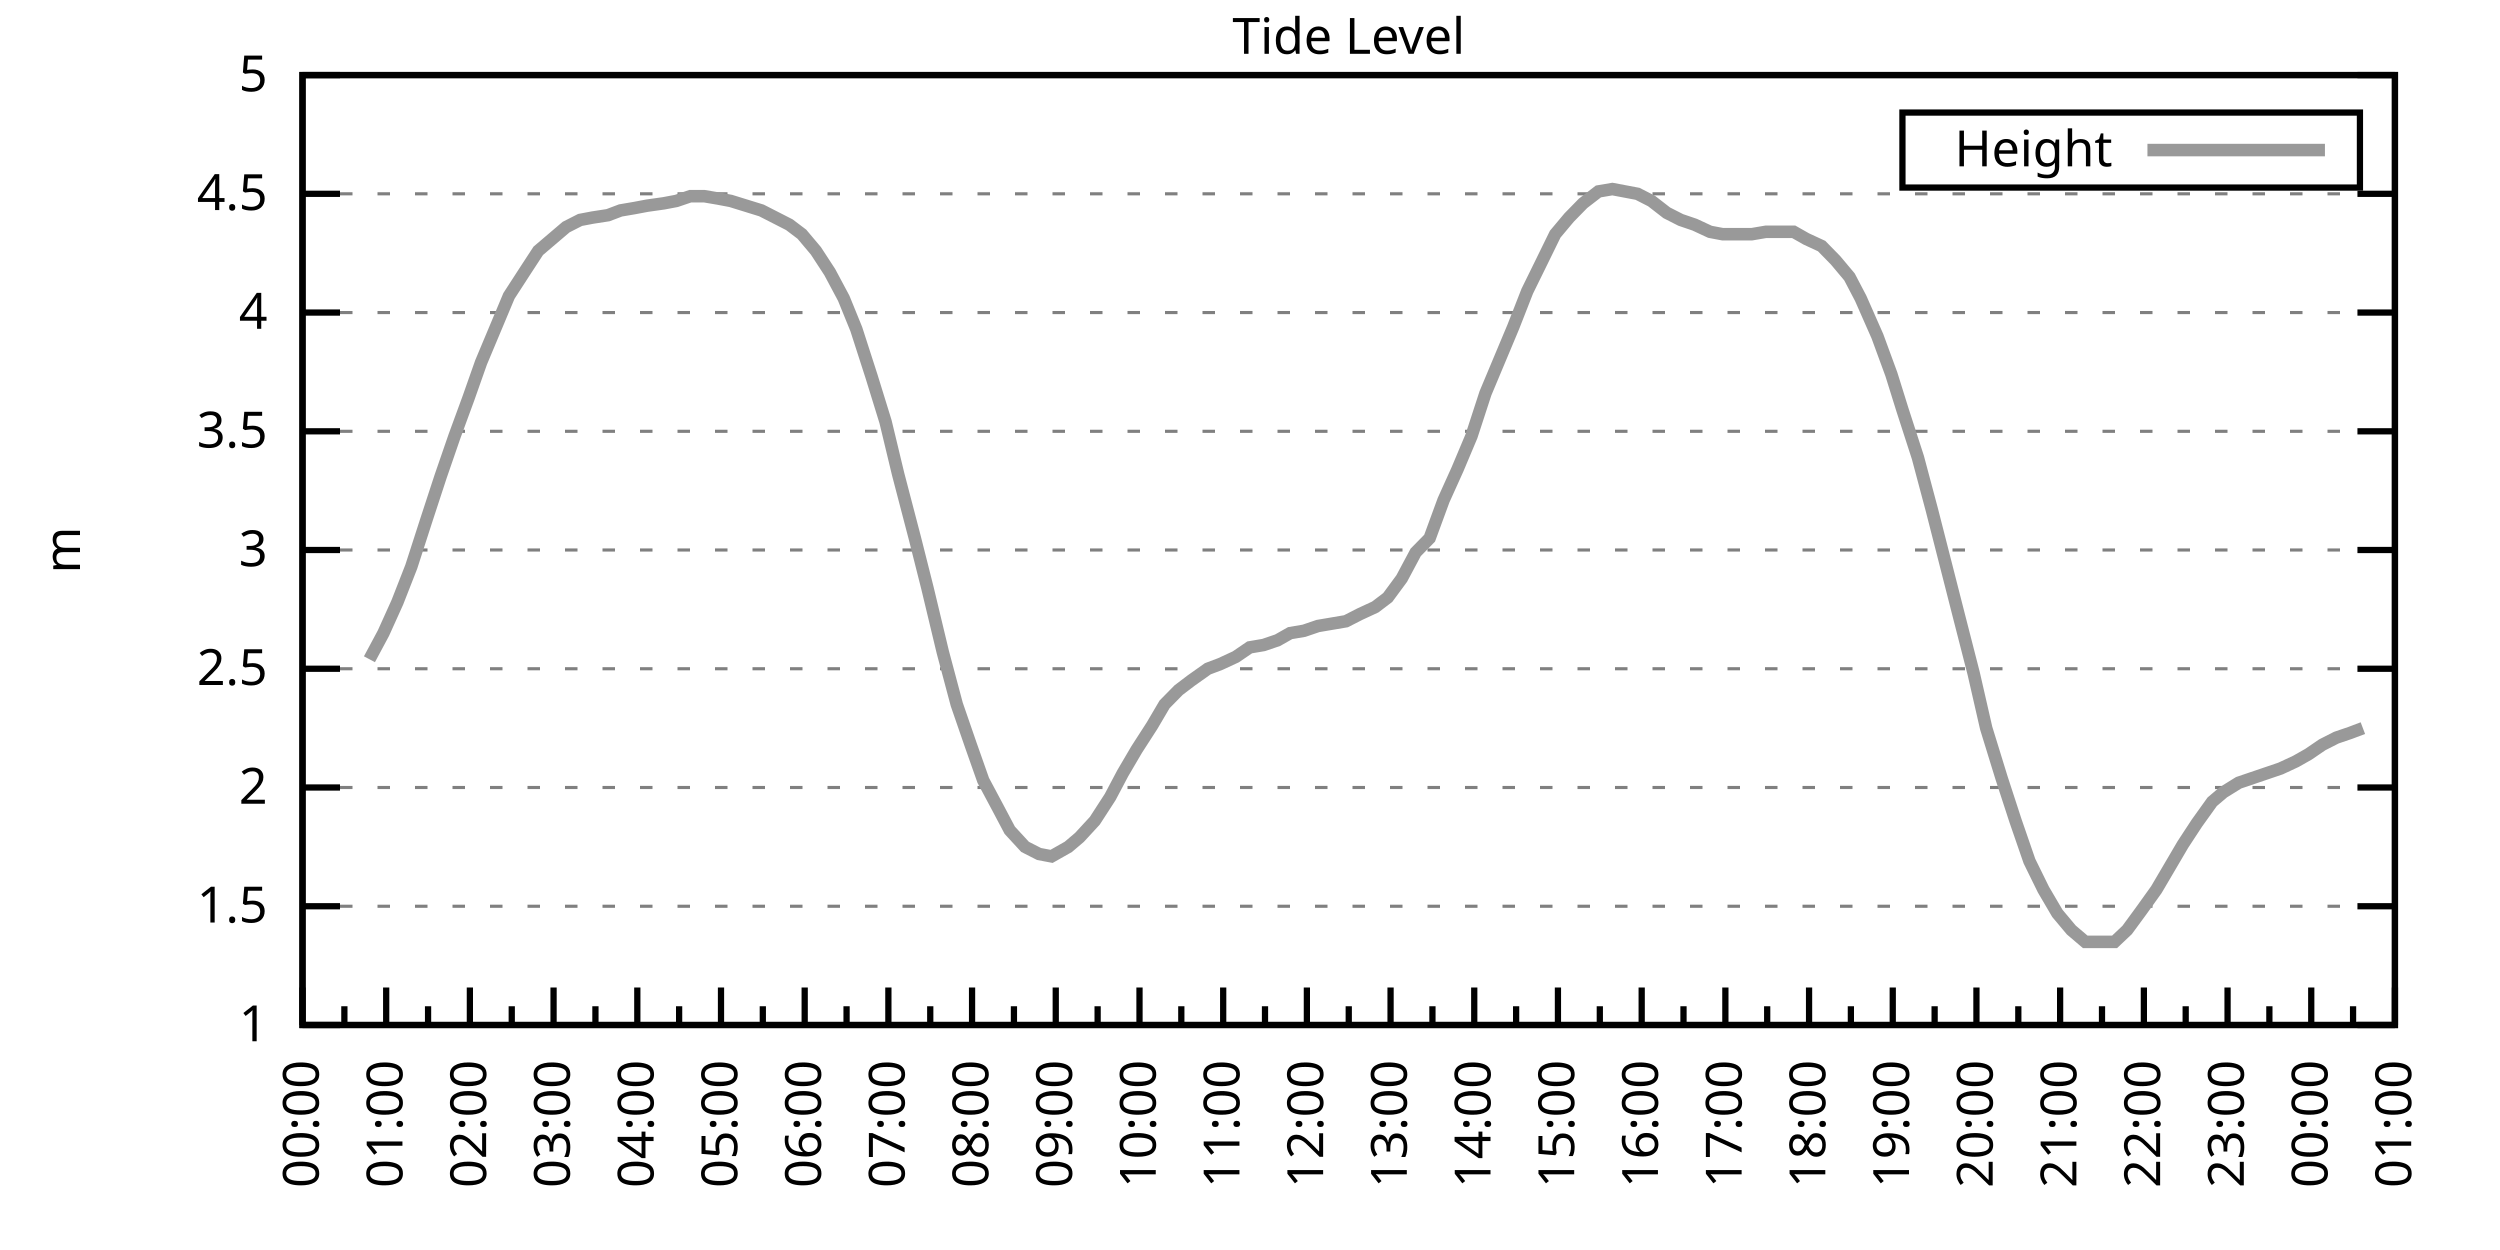
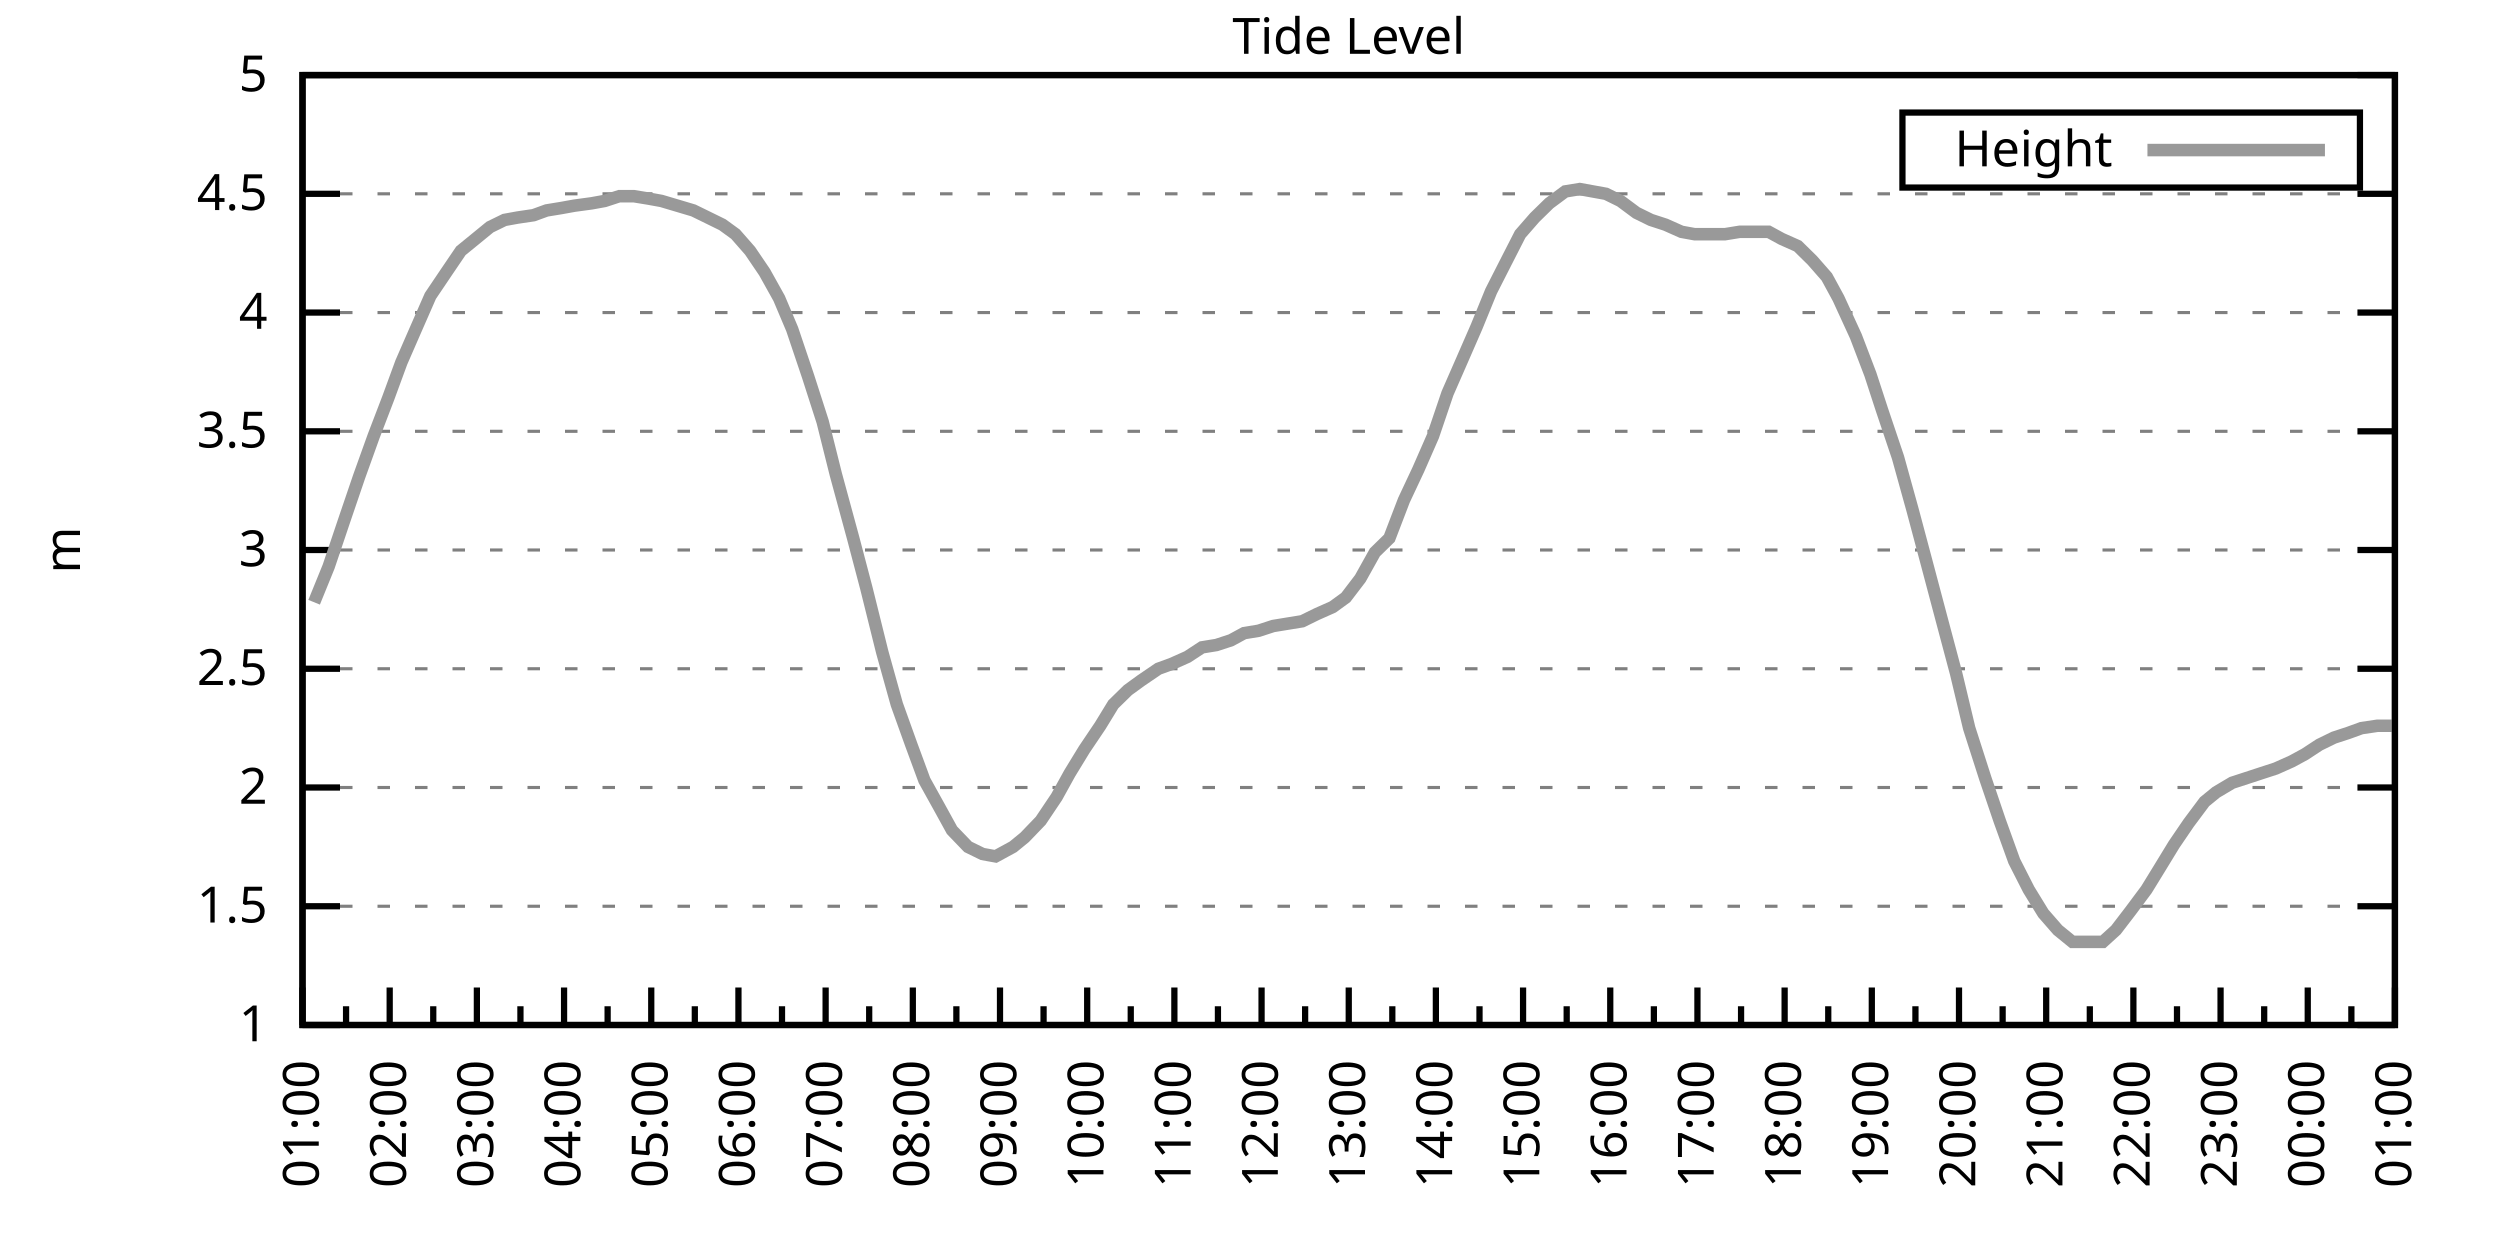
<svg xmlns="http://www.w3.org/2000/svg" xmlns:xlink="http://www.w3.org/1999/xlink" width="400" height="200" viewBox="0 0 400 200">
  <g id="gnuplot_canvas">
    <rect x="0" y="0" width="400" height="200" fill="none" />
    <defs>
      <circle id="gpDot" r="0.5" stroke-width="0.5" stroke="currentColor" />
      <path id="gpPt0" stroke-width="0.333" stroke="currentColor" d="M-1,0 h2 M0,-1 v2" />
      <path id="gpPt1" stroke-width="0.333" stroke="currentColor" d="M-1,-1 L1,1 M1,-1 L-1,1" />
      <path id="gpPt2" stroke-width="0.333" stroke="currentColor" d="M-1,0 L1,0 M0,-1 L0,1 M-1,-1 L1,1 M-1,1 L1,-1" />
      <rect id="gpPt3" stroke-width="0.333" stroke="currentColor" x="-1" y="-1" width="2" height="2" />
      <rect id="gpPt4" stroke-width="0.333" stroke="currentColor" fill="currentColor" x="-1" y="-1" width="2" height="2" />
      <circle id="gpPt5" stroke-width="0.333" stroke="currentColor" cx="0" cy="0" r="1" />
      <use xlink:href="#gpPt5" id="gpPt6" fill="currentColor" stroke="none" />
      <path id="gpPt7" stroke-width="0.333" stroke="currentColor" d="M0,-1.33 L-1.33,0.67 L1.33,0.67 z" />
      <use xlink:href="#gpPt7" id="gpPt8" fill="currentColor" stroke="none" />
      <use xlink:href="#gpPt7" id="gpPt9" stroke="currentColor" transform="rotate(180)" />
      <use xlink:href="#gpPt9" id="gpPt10" fill="currentColor" stroke="none" />
      <use xlink:href="#gpPt3" id="gpPt11" stroke="currentColor" transform="rotate(45)" />
      <use xlink:href="#gpPt11" id="gpPt12" fill="currentColor" stroke="none" />
      <path id="gpPt13" stroke-width="0.333" stroke="currentColor" d="M0,1.330 L1.265,0.411 L0.782,-1.067 L-0.782,-1.076 L-1.265,0.411 z" />
      <use xlink:href="#gpPt13" id="gpPt14" fill="currentColor" stroke="none" />
      <filter id="textbox" filterUnits="objectBoundingBox" x="0" y="0" height="1" width="1">
        <feFlood flood-color="white" flood-opacity="1" result="bgnd" />
        <feComposite in="SourceGraphic" in2="bgnd" operator="atop" />
      </filter>
      <filter id="greybox" filterUnits="objectBoundingBox" x="0" y="0" height="1" width="1">
        <feFlood flood-color="lightgrey" flood-opacity="1" result="grey" />
        <feComposite in="SourceGraphic" in2="grey" operator="atop" />
      </filter>
    </defs>
    <g fill="none" color="white" stroke="currentColor" stroke-width="1.00" stroke-linecap="butt" stroke-linejoin="miter">
</g>
    <g fill="none" color="black" stroke="currentColor" stroke-width="1.00" stroke-linecap="butt" stroke-linejoin="miter">
      <g stroke="none" shape-rendering="crispEdges">
        <polygon fill="rgb(255, 255, 255)" points="48.40,164.00 383.18,164.00 383.18,12.02 48.40,12.02 " />
      </g>
    </g>
    <g fill="none" color="black" stroke="currentColor" stroke-width="1.00" stroke-linecap="butt" stroke-linejoin="miter">
</g>
    <g fill="none" color="black" stroke="black" stroke-width="0.50" stroke-linecap="butt" stroke-linejoin="miter">
</g>
    <g fill="none" color="gray" stroke="currentColor" stroke-width="0.50" stroke-linecap="butt" stroke-linejoin="miter">
      <path stroke="gray" stroke-dasharray="2,4" class="gridline" d="M48.40,164.00 L383.19,164.00  " />
    </g>
    <g fill="none" color="gray" stroke="gray" stroke-width="1.00" stroke-linecap="butt" stroke-linejoin="miter">
</g>
    <g fill="none" color="black" stroke="currentColor" stroke-width="1.00" stroke-linecap="butt" stroke-linejoin="miter">
      <path stroke="black" d="M48.40,164.00 L54.40,164.00 M383.19,164.00 L377.19,164.00  " />
      <g transform="translate(42.80,166.60)" stroke="none" fill="black" font-family="Sans" font-size="8.00" text-anchor="end">
        <text>
          <tspan font-family="Sans"> 1</tspan>
        </text>
      </g>
    </g>
    <g fill="none" color="black" stroke="currentColor" stroke-width="1.00" stroke-linecap="butt" stroke-linejoin="miter">
</g>
    <g fill="none" color="black" stroke="black" stroke-width="0.50" stroke-linecap="butt" stroke-linejoin="miter">
</g>
    <g fill="none" color="gray" stroke="currentColor" stroke-width="0.50" stroke-linecap="butt" stroke-linejoin="miter">
      <path stroke="gray" stroke-dasharray="2,4" class="gridline" d="M48.40,145.00 L383.19,145.00  " />
    </g>
    <g fill="none" color="gray" stroke="gray" stroke-width="1.00" stroke-linecap="butt" stroke-linejoin="miter">
</g>
    <g fill="none" color="black" stroke="currentColor" stroke-width="1.00" stroke-linecap="butt" stroke-linejoin="miter">
      <path stroke="black" d="M48.40,145.00 L54.40,145.00 M383.19,145.00 L377.19,145.00  " />
      <g transform="translate(42.80,147.60)" stroke="none" fill="black" font-family="Sans" font-size="8.00" text-anchor="end">
        <text>
          <tspan font-family="Sans"> 1.5</tspan>
        </text>
      </g>
    </g>
    <g fill="none" color="black" stroke="currentColor" stroke-width="1.00" stroke-linecap="butt" stroke-linejoin="miter">
</g>
    <g fill="none" color="black" stroke="black" stroke-width="0.50" stroke-linecap="butt" stroke-linejoin="miter">
</g>
    <g fill="none" color="gray" stroke="currentColor" stroke-width="0.50" stroke-linecap="butt" stroke-linejoin="miter">
      <path stroke="gray" stroke-dasharray="2,4" class="gridline" d="M48.40,126.00 L383.19,126.00  " />
    </g>
    <g fill="none" color="gray" stroke="gray" stroke-width="1.00" stroke-linecap="butt" stroke-linejoin="miter">
</g>
    <g fill="none" color="black" stroke="currentColor" stroke-width="1.00" stroke-linecap="butt" stroke-linejoin="miter">
      <path stroke="black" d="M48.40,126.00 L54.40,126.00 M383.19,126.00 L377.19,126.00  " />
      <g transform="translate(42.80,128.60)" stroke="none" fill="black" font-family="Sans" font-size="8.00" text-anchor="end">
        <text>
          <tspan font-family="Sans"> 2</tspan>
        </text>
      </g>
    </g>
    <g fill="none" color="black" stroke="currentColor" stroke-width="1.00" stroke-linecap="butt" stroke-linejoin="miter">
</g>
    <g fill="none" color="black" stroke="black" stroke-width="0.50" stroke-linecap="butt" stroke-linejoin="miter">
</g>
    <g fill="none" color="gray" stroke="currentColor" stroke-width="0.50" stroke-linecap="butt" stroke-linejoin="miter">
      <path stroke="gray" stroke-dasharray="2,4" class="gridline" d="M48.40,107.00 L383.19,107.00  " />
    </g>
    <g fill="none" color="gray" stroke="gray" stroke-width="1.00" stroke-linecap="butt" stroke-linejoin="miter">
</g>
    <g fill="none" color="black" stroke="currentColor" stroke-width="1.00" stroke-linecap="butt" stroke-linejoin="miter">
      <path stroke="black" d="M48.40,107.00 L54.40,107.00 M383.19,107.00 L377.19,107.00  " />
      <g transform="translate(42.80,109.60)" stroke="none" fill="black" font-family="Sans" font-size="8.00" text-anchor="end">
        <text>
          <tspan font-family="Sans"> 2.5</tspan>
        </text>
      </g>
    </g>
    <g fill="none" color="black" stroke="currentColor" stroke-width="1.00" stroke-linecap="butt" stroke-linejoin="miter">
</g>
    <g fill="none" color="black" stroke="black" stroke-width="0.50" stroke-linecap="butt" stroke-linejoin="miter">
</g>
    <g fill="none" color="gray" stroke="currentColor" stroke-width="0.50" stroke-linecap="butt" stroke-linejoin="miter">
      <path stroke="gray" stroke-dasharray="2,4" class="gridline" d="M48.40,88.00 L383.19,88.00  " />
    </g>
    <g fill="none" color="gray" stroke="gray" stroke-width="1.00" stroke-linecap="butt" stroke-linejoin="miter">
</g>
    <g fill="none" color="black" stroke="currentColor" stroke-width="1.00" stroke-linecap="butt" stroke-linejoin="miter">
      <path stroke="black" d="M48.40,88.00 L54.40,88.00 M383.19,88.00 L377.19,88.00  " />
      <g transform="translate(42.80,90.60)" stroke="none" fill="black" font-family="Sans" font-size="8.00" text-anchor="end">
        <text>
          <tspan font-family="Sans"> 3</tspan>
        </text>
      </g>
    </g>
    <g fill="none" color="black" stroke="currentColor" stroke-width="1.00" stroke-linecap="butt" stroke-linejoin="miter">
</g>
    <g fill="none" color="black" stroke="black" stroke-width="0.50" stroke-linecap="butt" stroke-linejoin="miter">
</g>
    <g fill="none" color="gray" stroke="currentColor" stroke-width="0.50" stroke-linecap="butt" stroke-linejoin="miter">
      <path stroke="gray" stroke-dasharray="2,4" class="gridline" d="M48.40,69.01 L383.19,69.01  " />
    </g>
    <g fill="none" color="gray" stroke="gray" stroke-width="1.00" stroke-linecap="butt" stroke-linejoin="miter">
</g>
    <g fill="none" color="black" stroke="currentColor" stroke-width="1.00" stroke-linecap="butt" stroke-linejoin="miter">
      <path stroke="black" d="M48.40,69.01 L54.40,69.01 M383.19,69.01 L377.19,69.01  " />
      <g transform="translate(42.80,71.61)" stroke="none" fill="black" font-family="Sans" font-size="8.00" text-anchor="end">
        <text>
          <tspan font-family="Sans"> 3.5</tspan>
        </text>
      </g>
    </g>
    <g fill="none" color="black" stroke="currentColor" stroke-width="1.00" stroke-linecap="butt" stroke-linejoin="miter">
</g>
    <g fill="none" color="black" stroke="black" stroke-width="0.50" stroke-linecap="butt" stroke-linejoin="miter">
</g>
    <g fill="none" color="gray" stroke="currentColor" stroke-width="0.50" stroke-linecap="butt" stroke-linejoin="miter">
      <path stroke="gray" stroke-dasharray="2,4" class="gridline" d="M48.40,50.01 L383.19,50.01  " />
    </g>
    <g fill="none" color="gray" stroke="gray" stroke-width="1.00" stroke-linecap="butt" stroke-linejoin="miter">
</g>
    <g fill="none" color="black" stroke="currentColor" stroke-width="1.00" stroke-linecap="butt" stroke-linejoin="miter">
      <path stroke="black" d="M48.40,50.01 L54.40,50.01 M383.19,50.01 L377.19,50.01  " />
      <g transform="translate(42.80,52.61)" stroke="none" fill="black" font-family="Sans" font-size="8.00" text-anchor="end">
        <text>
          <tspan font-family="Sans"> 4</tspan>
        </text>
      </g>
    </g>
    <g fill="none" color="black" stroke="currentColor" stroke-width="1.00" stroke-linecap="butt" stroke-linejoin="miter">
</g>
    <g fill="none" color="black" stroke="black" stroke-width="0.50" stroke-linecap="butt" stroke-linejoin="miter">
</g>
    <g fill="none" color="gray" stroke="currentColor" stroke-width="0.50" stroke-linecap="butt" stroke-linejoin="miter">
      <path stroke="gray" stroke-dasharray="2,4" class="gridline" d="M48.40,31.01 L383.19,31.01  " />
    </g>
    <g fill="none" color="gray" stroke="gray" stroke-width="1.00" stroke-linecap="butt" stroke-linejoin="miter">
</g>
    <g fill="none" color="black" stroke="currentColor" stroke-width="1.00" stroke-linecap="butt" stroke-linejoin="miter">
      <path stroke="black" d="M48.40,31.01 L54.40,31.01 M383.19,31.01 L377.19,31.01  " />
      <g transform="translate(42.80,33.61)" stroke="none" fill="black" font-family="Sans" font-size="8.00" text-anchor="end">
        <text>
          <tspan font-family="Sans"> 4.5</tspan>
        </text>
      </g>
    </g>
    <g fill="none" color="black" stroke="currentColor" stroke-width="1.00" stroke-linecap="butt" stroke-linejoin="miter">
</g>
    <g fill="none" color="black" stroke="black" stroke-width="0.50" stroke-linecap="butt" stroke-linejoin="miter">
</g>
    <g fill="none" color="gray" stroke="currentColor" stroke-width="0.50" stroke-linecap="butt" stroke-linejoin="miter">
      <path stroke="gray" stroke-dasharray="2,4" class="gridline" d="M48.40,12.01 L383.19,12.01  " />
    </g>
    <g fill="none" color="gray" stroke="gray" stroke-width="1.00" stroke-linecap="butt" stroke-linejoin="miter">
</g>
    <g fill="none" color="black" stroke="currentColor" stroke-width="1.00" stroke-linecap="butt" stroke-linejoin="miter">
      <path stroke="black" d="M48.40,12.01 L54.40,12.01 M383.19,12.01 L377.19,12.01  " />
      <g transform="translate(42.80,14.61)" stroke="none" fill="black" font-family="Sans" font-size="8.00" text-anchor="end">
        <text>
          <tspan font-family="Sans"> 5</tspan>
        </text>
      </g>
    </g>
    <g fill="none" color="black" stroke="currentColor" stroke-width="1.00" stroke-linecap="butt" stroke-linejoin="miter">
      <path stroke="black" d="M48.40,164.00 L48.40,158.00  " />
      <g transform="translate(51.00,169.60) rotate(270)" stroke="none" fill="black" font-family="Sans" font-size="8.00" text-anchor="end">
        <text>
+           <tspan font-family="Sans">01:00</tspan>
+         </text>
+       </g>
+     </g>
+     <g fill="none" color="black" stroke="currentColor" stroke-width="1.00" stroke-linecap="butt" stroke-linejoin="miter">
+       <path stroke="black" d="M55.37,164.00 L55.37,161.00 M62.35,164.00 L62.35,158.00  " />
+       <g transform="translate(64.95,169.60) rotate(270)" stroke="none" fill="black" font-family="Sans" font-size="8.00" text-anchor="end">
+         <text>
+           <tspan font-family="Sans">02:00</tspan>
+         </text>
+       </g>
+     </g>
+     <g fill="none" color="black" stroke="currentColor" stroke-width="1.00" stroke-linecap="butt" stroke-linejoin="miter">
+       <path stroke="black" d="M69.32,164.00 L69.32,161.00 M76.30,164.00 L76.30,158.00  " />
+       <g transform="translate(78.90,169.60) rotate(270)" stroke="none" fill="black" font-family="Sans" font-size="8.00" text-anchor="end">
+         <text>
+           <tspan font-family="Sans">03:00</tspan>
+         </text>
+       </g>
+     </g>
+     <g fill="none" color="black" stroke="currentColor" stroke-width="1.00" stroke-linecap="butt" stroke-linejoin="miter">
+       <path stroke="black" d="M83.27,164.00 L83.27,161.00 M90.25,164.00 L90.25,158.00  " />
+       <g transform="translate(92.85,169.60) rotate(270)" stroke="none" fill="black" font-family="Sans" font-size="8.00" text-anchor="end">
+         <text>
+           <tspan font-family="Sans">04:00</tspan>
+         </text>
+       </g>
+     </g>
+     <g fill="none" color="black" stroke="currentColor" stroke-width="1.00" stroke-linecap="butt" stroke-linejoin="miter">
+       <path stroke="black" d="M97.22,164.00 L97.22,161.00 M104.20,164.00 L104.20,158.00  " />
+       <g transform="translate(106.80,169.60) rotate(270)" stroke="none" fill="black" font-family="Sans" font-size="8.00" text-anchor="end">
+         <text>
+           <tspan font-family="Sans">05:00</tspan>
+         </text>
+       </g>
+     </g>
+     <g fill="none" color="black" stroke="currentColor" stroke-width="1.00" stroke-linecap="butt" stroke-linejoin="miter">
+       <path stroke="black" d="M111.17,164.00 L111.17,161.00 M118.15,164.00 L118.15,158.00  " />
+       <g transform="translate(120.75,169.60) rotate(270)" stroke="none" fill="black" font-family="Sans" font-size="8.00" text-anchor="end">
+         <text>
+           <tspan font-family="Sans">06:00</tspan>
+         </text>
+       </g>
+     </g>
+     <g fill="none" color="black" stroke="currentColor" stroke-width="1.00" stroke-linecap="butt" stroke-linejoin="miter">
+       <path stroke="black" d="M125.12,164.00 L125.12,161.00 M132.10,164.00 L132.10,158.00  " />
+       <g transform="translate(134.70,169.60) rotate(270)" stroke="none" fill="black" font-family="Sans" font-size="8.00" text-anchor="end">
+         <text>
+           <tspan font-family="Sans">07:00</tspan>
+         </text>
+       </g>
+     </g>
+     <g fill="none" color="black" stroke="currentColor" stroke-width="1.00" stroke-linecap="butt" stroke-linejoin="miter">
+       <path stroke="black" d="M139.07,164.00 L139.07,161.00 M146.05,164.00 L146.05,158.00  " />
+       <g transform="translate(148.65,169.60) rotate(270)" stroke="none" fill="black" font-family="Sans" font-size="8.00" text-anchor="end">
+         <text>
+           <tspan font-family="Sans">08:00</tspan>
+         </text>
+       </g>
+     </g>
+     <g fill="none" color="black" stroke="currentColor" stroke-width="1.00" stroke-linecap="butt" stroke-linejoin="miter">
+       <path stroke="black" d="M153.02,164.00 L153.02,161.00 M160.00,164.00 L160.00,158.00  " />
+       <g transform="translate(162.60,169.60) rotate(270)" stroke="none" fill="black" font-family="Sans" font-size="8.00" text-anchor="end">
+         <text>
+           <tspan font-family="Sans">09:00</tspan>
+         </text>
+       </g>
+     </g>
+     <g fill="none" color="black" stroke="currentColor" stroke-width="1.00" stroke-linecap="butt" stroke-linejoin="miter">
+       <path stroke="black" d="M166.97,164.00 L166.97,161.00 M173.95,164.00 L173.95,158.00  " />
+       <g transform="translate(176.55,169.60) rotate(270)" stroke="none" fill="black" font-family="Sans" font-size="8.00" text-anchor="end">
+         <text>
+           <tspan font-family="Sans">10:00</tspan>
+         </text>
+       </g>
+     </g>
+     <g fill="none" color="black" stroke="currentColor" stroke-width="1.00" stroke-linecap="butt" stroke-linejoin="miter">
+       <path stroke="black" d="M180.92,164.00 L180.92,161.00 M187.90,164.00 L187.90,158.00  " />
+       <g transform="translate(190.50,169.60) rotate(270)" stroke="none" fill="black" font-family="Sans" font-size="8.00" text-anchor="end">
+         <text>
+           <tspan font-family="Sans">11:00</tspan>
+         </text>
+       </g>
+     </g>
+     <g fill="none" color="black" stroke="currentColor" stroke-width="1.00" stroke-linecap="butt" stroke-linejoin="miter">
+       <path stroke="black" d="M194.87,164.00 L194.87,161.00 M201.85,164.00 L201.85,158.00  " />
+       <g transform="translate(204.45,169.60) rotate(270)" stroke="none" fill="black" font-family="Sans" font-size="8.00" text-anchor="end">
+         <text>
+           <tspan font-family="Sans">12:00</tspan>
+         </text>
+       </g>
+     </g>
+     <g fill="none" color="black" stroke="currentColor" stroke-width="1.00" stroke-linecap="butt" stroke-linejoin="miter">
+       <path stroke="black" d="M208.82,164.00 L208.82,161.00 M215.80,164.00 L215.80,158.00  " />
+       <g transform="translate(218.40,169.60) rotate(270)" stroke="none" fill="black" font-family="Sans" font-size="8.00" text-anchor="end">
+         <text>
+           <tspan font-family="Sans">13:00</tspan>
+         </text>
+       </g>
+     </g>
+     <g fill="none" color="black" stroke="currentColor" stroke-width="1.00" stroke-linecap="butt" stroke-linejoin="miter">
+       <path stroke="black" d="M222.77,164.00 L222.77,161.00 M229.74,164.00 L229.74,158.00  " />
+       <g transform="translate(232.34,169.60) rotate(270)" stroke="none" fill="black" font-family="Sans" font-size="8.00" text-anchor="end">
+         <text>
+           <tspan font-family="Sans">14:00</tspan>
+         </text>
+       </g>
+     </g>
+     <g fill="none" color="black" stroke="currentColor" stroke-width="1.00" stroke-linecap="butt" stroke-linejoin="miter">
+       <path stroke="black" d="M236.72,164.00 L236.72,161.00 M243.69,164.00 L243.69,158.00  " />
+       <g transform="translate(246.29,169.60) rotate(270)" stroke="none" fill="black" font-family="Sans" font-size="8.00" text-anchor="end">
+         <text>
+           <tspan font-family="Sans">15:00</tspan>
+         </text>
+       </g>
+     </g>
+     <g fill="none" color="black" stroke="currentColor" stroke-width="1.00" stroke-linecap="butt" stroke-linejoin="miter">
+       <path stroke="black" d="M250.67,164.00 L250.67,161.00 M257.64,164.00 L257.64,158.00  " />
+       <g transform="translate(260.24,169.60) rotate(270)" stroke="none" fill="black" font-family="Sans" font-size="8.00" text-anchor="end">
+         <text>
+           <tspan font-family="Sans">16:00</tspan>
+         </text>
+       </g>
+     </g>
+     <g fill="none" color="black" stroke="currentColor" stroke-width="1.00" stroke-linecap="butt" stroke-linejoin="miter">
+       <path stroke="black" d="M264.62,164.00 L264.62,161.00 M271.59,164.00 L271.59,158.00  " />
+       <g transform="translate(274.19,169.60) rotate(270)" stroke="none" fill="black" font-family="Sans" font-size="8.00" text-anchor="end">
+         <text>
+           <tspan font-family="Sans">17:00</tspan>
+         </text>
+       </g>
+     </g>
+     <g fill="none" color="black" stroke="currentColor" stroke-width="1.00" stroke-linecap="butt" stroke-linejoin="miter">
+       <path stroke="black" d="M278.57,164.00 L278.57,161.00 M285.54,164.00 L285.54,158.00  " />
+       <g transform="translate(288.14,169.60) rotate(270)" stroke="none" fill="black" font-family="Sans" font-size="8.00" text-anchor="end">
+         <text>
+           <tspan font-family="Sans">18:00</tspan>
+         </text>
+       </g>
+     </g>
+     <g fill="none" color="black" stroke="currentColor" stroke-width="1.00" stroke-linecap="butt" stroke-linejoin="miter">
+       <path stroke="black" d="M292.52,164.00 L292.52,161.00 M299.49,164.00 L299.49,158.00  " />
+       <g transform="translate(302.09,169.60) rotate(270)" stroke="none" fill="black" font-family="Sans" font-size="8.00" text-anchor="end">
+         <text>
+           <tspan font-family="Sans">19:00</tspan>
+         </text>
+       </g>
+     </g>
+     <g fill="none" color="black" stroke="currentColor" stroke-width="1.00" stroke-linecap="butt" stroke-linejoin="miter">
+       <path stroke="black" d="M306.47,164.00 L306.47,161.00 M313.44,164.00 L313.44,158.00  " />
+       <g transform="translate(316.04,169.60) rotate(270)" stroke="none" fill="black" font-family="Sans" font-size="8.00" text-anchor="end">
+         <text>
+           <tspan font-family="Sans">20:00</tspan>
+         </text>
+       </g>
+     </g>
+     <g fill="none" color="black" stroke="currentColor" stroke-width="1.00" stroke-linecap="butt" stroke-linejoin="miter">
+       <path stroke="black" d="M320.42,164.00 L320.42,161.00 M327.39,164.00 L327.39,158.00  " />
+       <g transform="translate(329.99,169.60) rotate(270)" stroke="none" fill="black" font-family="Sans" font-size="8.00" text-anchor="end">
+         <text>
+           <tspan font-family="Sans">21:00</tspan>
+         </text>
+       </g>
+     </g>
+     <g fill="none" color="black" stroke="currentColor" stroke-width="1.00" stroke-linecap="butt" stroke-linejoin="miter">
+       <path stroke="black" d="M334.37,164.00 L334.37,161.00 M341.34,164.00 L341.34,158.00  " />
+       <g transform="translate(343.94,169.60) rotate(270)" stroke="none" fill="black" font-family="Sans" font-size="8.00" text-anchor="end">
+         <text>
+           <tspan font-family="Sans">22:00</tspan>
+         </text>
+       </g>
+     </g>
+     <g fill="none" color="black" stroke="currentColor" stroke-width="1.00" stroke-linecap="butt" stroke-linejoin="miter">
+       <path stroke="black" d="M348.32,164.00 L348.32,161.00 M355.29,164.00 L355.29,158.00  " />
+       <g transform="translate(357.89,169.60) rotate(270)" stroke="none" fill="black" font-family="Sans" font-size="8.00" text-anchor="end">
+         <text>
+           <tspan font-family="Sans">23:00</tspan>
+         </text>
+       </g>
+     </g>
+     <g fill="none" color="black" stroke="currentColor" stroke-width="1.00" stroke-linecap="butt" stroke-linejoin="miter">
+       <path stroke="black" d="M362.27,164.00 L362.27,161.00 M369.24,164.00 L369.24,158.00  " />
+       <g transform="translate(371.84,169.60) rotate(270)" stroke="none" fill="black" font-family="Sans" font-size="8.00" text-anchor="end">
+         <text>
          <tspan font-family="Sans">00:00</tspan>
        </text>
      </g>
    </g>
    <g fill="none" color="black" stroke="currentColor" stroke-width="1.00" stroke-linecap="butt" stroke-linejoin="miter">
-       <path stroke="black" d="M55.10,164.00 L55.10,161.00 M61.79,164.00 L61.79,158.00  " />
-       <g transform="translate(64.39,169.60) rotate(270)" stroke="none" fill="black" font-family="Sans" font-size="8.00" text-anchor="end">
-         <text>
-           <tspan font-family="Sans">01:00</tspan>
-         </text>
-       </g>
-     </g>
-     <g fill="none" color="black" stroke="currentColor" stroke-width="1.00" stroke-linecap="butt" stroke-linejoin="miter">
-       <path stroke="black" d="M68.49,164.00 L68.49,161.00 M75.18,164.00 L75.18,158.00  " />
-       <g transform="translate(77.78,169.60) rotate(270)" stroke="none" fill="black" font-family="Sans" font-size="8.00" text-anchor="end">
-         <text>
-           <tspan font-family="Sans">02:00</tspan>
-         </text>
-       </g>
-     </g>
-     <g fill="none" color="black" stroke="currentColor" stroke-width="1.00" stroke-linecap="butt" stroke-linejoin="miter">
-       <path stroke="black" d="M81.88,164.00 L81.88,161.00 M88.57,164.00 L88.57,158.00  " />
-       <g transform="translate(91.17,169.60) rotate(270)" stroke="none" fill="black" font-family="Sans" font-size="8.00" text-anchor="end">
-         <text>
-           <tspan font-family="Sans">03:00</tspan>
-         </text>
-       </g>
-     </g>
-     <g fill="none" color="black" stroke="currentColor" stroke-width="1.00" stroke-linecap="butt" stroke-linejoin="miter">
-       <path stroke="black" d="M95.27,164.00 L95.27,161.00 M101.97,164.00 L101.97,158.00  " />
-       <g transform="translate(104.57,169.60) rotate(270)" stroke="none" fill="black" font-family="Sans" font-size="8.00" text-anchor="end">
-         <text>
-           <tspan font-family="Sans">04:00</tspan>
-         </text>
-       </g>
-     </g>
-     <g fill="none" color="black" stroke="currentColor" stroke-width="1.00" stroke-linecap="butt" stroke-linejoin="miter">
-       <path stroke="black" d="M108.66,164.00 L108.66,161.00 M115.36,164.00 L115.36,158.00  " />
-       <g transform="translate(117.96,169.60) rotate(270)" stroke="none" fill="black" font-family="Sans" font-size="8.00" text-anchor="end">
-         <text>
-           <tspan font-family="Sans">05:00</tspan>
-         </text>
-       </g>
-     </g>
-     <g fill="none" color="black" stroke="currentColor" stroke-width="1.00" stroke-linecap="butt" stroke-linejoin="miter">
-       <path stroke="black" d="M122.05,164.00 L122.05,161.00 M128.75,164.00 L128.75,158.00  " />
-       <g transform="translate(131.35,169.60) rotate(270)" stroke="none" fill="black" font-family="Sans" font-size="8.00" text-anchor="end">
-         <text>
-           <tspan font-family="Sans">06:00</tspan>
-         </text>
-       </g>
-     </g>
-     <g fill="none" color="black" stroke="currentColor" stroke-width="1.00" stroke-linecap="butt" stroke-linejoin="miter">
-       <path stroke="black" d="M135.45,164.00 L135.45,161.00 M142.14,164.00 L142.14,158.00  " />
-       <g transform="translate(144.74,169.60) rotate(270)" stroke="none" fill="black" font-family="Sans" font-size="8.00" text-anchor="end">
-         <text>
-           <tspan font-family="Sans">07:00</tspan>
-         </text>
-       </g>
-     </g>
-     <g fill="none" color="black" stroke="currentColor" stroke-width="1.00" stroke-linecap="butt" stroke-linejoin="miter">
-       <path stroke="black" d="M148.84,164.00 L148.84,161.00 M155.53,164.00 L155.53,158.00  " />
-       <g transform="translate(158.13,169.60) rotate(270)" stroke="none" fill="black" font-family="Sans" font-size="8.00" text-anchor="end">
-         <text>
-           <tspan font-family="Sans">08:00</tspan>
-         </text>
-       </g>
-     </g>
-     <g fill="none" color="black" stroke="currentColor" stroke-width="1.00" stroke-linecap="butt" stroke-linejoin="miter">
-       <path stroke="black" d="M162.23,164.00 L162.23,161.00 M168.92,164.00 L168.92,158.00  " />
-       <g transform="translate(171.52,169.60) rotate(270)" stroke="none" fill="black" font-family="Sans" font-size="8.00" text-anchor="end">
-         <text>
-           <tspan font-family="Sans">09:00</tspan>
-         </text>
-       </g>
-     </g>
-     <g fill="none" color="black" stroke="currentColor" stroke-width="1.00" stroke-linecap="butt" stroke-linejoin="miter">
-       <path stroke="black" d="M175.62,164.00 L175.62,161.00 M182.32,164.00 L182.32,158.00  " />
-       <g transform="translate(184.92,169.60) rotate(270)" stroke="none" fill="black" font-family="Sans" font-size="8.00" text-anchor="end">
-         <text>
-           <tspan font-family="Sans">10:00</tspan>
-         </text>
-       </g>
-     </g>
-     <g fill="none" color="black" stroke="currentColor" stroke-width="1.00" stroke-linecap="butt" stroke-linejoin="miter">
-       <path stroke="black" d="M189.01,164.00 L189.01,161.00 M195.71,164.00 L195.71,158.00  " />
-       <g transform="translate(198.31,169.60) rotate(270)" stroke="none" fill="black" font-family="Sans" font-size="8.00" text-anchor="end">
-         <text>
-           <tspan font-family="Sans">11:00</tspan>
-         </text>
-       </g>
-     </g>
-     <g fill="none" color="black" stroke="currentColor" stroke-width="1.00" stroke-linecap="butt" stroke-linejoin="miter">
-       <path stroke="black" d="M202.40,164.00 L202.40,161.00 M209.10,164.00 L209.10,158.00  " />
-       <g transform="translate(211.70,169.60) rotate(270)" stroke="none" fill="black" font-family="Sans" font-size="8.00" text-anchor="end">
-         <text>
-           <tspan font-family="Sans">12:00</tspan>
-         </text>
-       </g>
-     </g>
-     <g fill="none" color="black" stroke="currentColor" stroke-width="1.00" stroke-linecap="butt" stroke-linejoin="miter">
-       <path stroke="black" d="M215.80,164.00 L215.80,161.00 M222.49,164.00 L222.49,158.00  " />
-       <g transform="translate(225.09,169.60) rotate(270)" stroke="none" fill="black" font-family="Sans" font-size="8.00" text-anchor="end">
-         <text>
-           <tspan font-family="Sans">13:00</tspan>
-         </text>
-       </g>
-     </g>
-     <g fill="none" color="black" stroke="currentColor" stroke-width="1.00" stroke-linecap="butt" stroke-linejoin="miter">
-       <path stroke="black" d="M229.19,164.00 L229.19,161.00 M235.88,164.00 L235.88,158.00  " />
-       <g transform="translate(238.48,169.60) rotate(270)" stroke="none" fill="black" font-family="Sans" font-size="8.00" text-anchor="end">
-         <text>
-           <tspan font-family="Sans">14:00</tspan>
-         </text>
-       </g>
-     </g>
-     <g fill="none" color="black" stroke="currentColor" stroke-width="1.00" stroke-linecap="butt" stroke-linejoin="miter">
-       <path stroke="black" d="M242.58,164.00 L242.58,161.00 M249.27,164.00 L249.27,158.00  " />
-       <g transform="translate(251.87,169.60) rotate(270)" stroke="none" fill="black" font-family="Sans" font-size="8.00" text-anchor="end">
-         <text>
-           <tspan font-family="Sans">15:00</tspan>
-         </text>
-       </g>
-     </g>
-     <g fill="none" color="black" stroke="currentColor" stroke-width="1.00" stroke-linecap="butt" stroke-linejoin="miter">
-       <path stroke="black" d="M255.97,164.00 L255.97,161.00 M262.67,164.00 L262.67,158.00  " />
-       <g transform="translate(265.27,169.60) rotate(270)" stroke="none" fill="black" font-family="Sans" font-size="8.00" text-anchor="end">
-         <text>
-           <tspan font-family="Sans">16:00</tspan>
-         </text>
-       </g>
-     </g>
-     <g fill="none" color="black" stroke="currentColor" stroke-width="1.00" stroke-linecap="butt" stroke-linejoin="miter">
-       <path stroke="black" d="M269.36,164.00 L269.36,161.00 M276.06,164.00 L276.06,158.00  " />
-       <g transform="translate(278.66,169.60) rotate(270)" stroke="none" fill="black" font-family="Sans" font-size="8.00" text-anchor="end">
-         <text>
-           <tspan font-family="Sans">17:00</tspan>
-         </text>
-       </g>
-     </g>
-     <g fill="none" color="black" stroke="currentColor" stroke-width="1.00" stroke-linecap="butt" stroke-linejoin="miter">
-       <path stroke="black" d="M282.75,164.00 L282.75,161.00 M289.45,164.00 L289.45,158.00  " />
-       <g transform="translate(292.05,169.60) rotate(270)" stroke="none" fill="black" font-family="Sans" font-size="8.00" text-anchor="end">
-         <text>
-           <tspan font-family="Sans">18:00</tspan>
-         </text>
-       </g>
-     </g>
-     <g fill="none" color="black" stroke="currentColor" stroke-width="1.00" stroke-linecap="butt" stroke-linejoin="miter">
-       <path stroke="black" d="M296.14,164.00 L296.14,161.00 M302.84,164.00 L302.84,158.00  " />
-       <g transform="translate(305.44,169.60) rotate(270)" stroke="none" fill="black" font-family="Sans" font-size="8.00" text-anchor="end">
-         <text>
-           <tspan font-family="Sans">19:00</tspan>
-         </text>
-       </g>
-     </g>
-     <g fill="none" color="black" stroke="currentColor" stroke-width="1.00" stroke-linecap="butt" stroke-linejoin="miter">
-       <path stroke="black" d="M309.54,164.00 L309.54,161.00 M316.23,164.00 L316.23,158.00  " />
-       <g transform="translate(318.83,169.60) rotate(270)" stroke="none" fill="black" font-family="Sans" font-size="8.00" text-anchor="end">
-         <text>
-           <tspan font-family="Sans">20:00</tspan>
-         </text>
-       </g>
-     </g>
-     <g fill="none" color="black" stroke="currentColor" stroke-width="1.00" stroke-linecap="butt" stroke-linejoin="miter">
-       <path stroke="black" d="M322.93,164.00 L322.93,161.00 M329.62,164.00 L329.62,158.00  " />
-       <g transform="translate(332.22,169.60) rotate(270)" stroke="none" fill="black" font-family="Sans" font-size="8.00" text-anchor="end">
-         <text>
-           <tspan font-family="Sans">21:00</tspan>
-         </text>
-       </g>
-     </g>
-     <g fill="none" color="black" stroke="currentColor" stroke-width="1.00" stroke-linecap="butt" stroke-linejoin="miter">
-       <path stroke="black" d="M336.32,164.00 L336.32,161.00 M343.02,164.00 L343.02,158.00  " />
-       <g transform="translate(345.62,169.60) rotate(270)" stroke="none" fill="black" font-family="Sans" font-size="8.00" text-anchor="end">
-         <text>
-           <tspan font-family="Sans">22:00</tspan>
-         </text>
-       </g>
-     </g>
-     <g fill="none" color="black" stroke="currentColor" stroke-width="1.00" stroke-linecap="butt" stroke-linejoin="miter">
-       <path stroke="black" d="M349.71,164.00 L349.71,161.00 M356.41,164.00 L356.41,158.00  " />
-       <g transform="translate(359.01,169.60) rotate(270)" stroke="none" fill="black" font-family="Sans" font-size="8.00" text-anchor="end">
-         <text>
-           <tspan font-family="Sans">23:00</tspan>
-         </text>
-       </g>
-     </g>
-     <g fill="none" color="black" stroke="currentColor" stroke-width="1.00" stroke-linecap="butt" stroke-linejoin="miter">
-       <path stroke="black" d="M363.10,164.00 L363.10,161.00 M369.80,164.00 L369.80,158.00  " />
-       <g transform="translate(372.40,169.60) rotate(270)" stroke="none" fill="black" font-family="Sans" font-size="8.00" text-anchor="end">
-         <text>
-           <tspan font-family="Sans">00:00</tspan>
-         </text>
-       </g>
-     </g>
-     <g fill="none" color="black" stroke="currentColor" stroke-width="1.00" stroke-linecap="butt" stroke-linejoin="miter">
-       <path stroke="black" d="M376.49,164.00 L376.49,161.00 M383.19,164.00 L383.19,158.00  " />
+       <path stroke="black" d="M376.22,164.00 L376.22,161.00 M383.19,164.00 L383.19,158.00  " />
      <g transform="translate(385.79,169.60) rotate(270)" stroke="none" fill="black" font-family="Sans" font-size="8.00" text-anchor="end">
        <text>
          <tspan font-family="Sans">01:00</tspan>
        </text>
      </g>
    </g>
    <g fill="none" color="black" stroke="currentColor" stroke-width="1.00" stroke-linecap="butt" stroke-linejoin="miter">
</g>
    <g fill="none" color="black" stroke="currentColor" stroke-width="1.00" stroke-linecap="butt" stroke-linejoin="miter">
      <path stroke="black" d="M48.40,12.01 L48.40,164.00 L383.19,164.00 L383.19,12.01 L48.40,12.01 Z  " />
    </g>
    <g fill="none" color="black" stroke="currentColor" stroke-width="1.00" stroke-linecap="butt" stroke-linejoin="miter">
      <g transform="translate(12.80,88.01) rotate(270)" stroke="none" fill="black" font-family="Sans" font-size="8.00" text-anchor="middle">
        <text>
          <tspan font-family="Sans">m</tspan>
        </text>
      </g>
    </g>
    <g fill="none" color="black" stroke="currentColor" stroke-width="1.00" stroke-linecap="butt" stroke-linejoin="miter">
</g>
    <g fill="none" color="black" stroke="currentColor" stroke-width="1.00" stroke-linecap="butt" stroke-linejoin="miter">
      <path stroke="black" d="M304.39,30.01 L304.39,18.01 L377.59,18.01 L377.59,30.01 L304.39,30.01 Z  " />
    </g>
    <g id="Tide_level_plot_1">
      <g fill="none" color="white" stroke="black" stroke-width="2.00" stroke-linecap="butt" stroke-linejoin="miter">
</g>
      <g fill="none" color="black" stroke="currentColor" stroke-width="2.00" stroke-linecap="butt" stroke-linejoin="miter">
        <g transform="translate(337.99,26.61)" stroke="none" fill="black" font-family="Sans" font-size="8.00" text-anchor="end">
          <text>
            <tspan font-family="Sans">Height</tspan>
          </text>
        </g>
      </g>
      <g fill="none" color="black" stroke="currentColor" stroke-width="2.00" stroke-linecap="butt" stroke-linejoin="miter">
-         <path stroke="rgb(153, 153, 153)" d="M343.59,24.01 L371.99,24.01 M59.11,105.48 L61.35,101.30 L63.58,96.36 L65.81,90.66 L68.26,83.07 L70.50,76.23   L72.73,69.77 L74.96,63.69 L76.97,57.99 L79.20,52.67 L81.43,47.35 L83.89,43.55 L86.12,40.13 L88.35,38.23   L90.58,36.33 L92.82,35.19 L94.82,34.81 L97.28,34.43 L99.29,33.67 L101.52,33.29 L103.53,32.91 L106.21,32.53   L108.22,32.15 L110.45,31.39 L112.68,31.39 L114.91,31.77 L116.92,32.15 L121.83,33.67 L124.06,34.81 L126.29,35.95   L128.30,37.47 L130.54,40.13 L132.77,43.55 L135.00,47.73 L137.01,52.67 L139.46,60.27 L141.69,67.49 L143.70,75.85   L146.38,86.11 L148.39,94.08 L150.85,104.34 L153.08,112.70 L155.31,119.16 L157.32,124.86 L159.55,129.04 L161.56,132.84   L164.01,135.50 L166.25,136.64 L168.25,137.02 L170.93,135.50 L172.72,133.98 L175.17,131.32 L177.63,127.52 L179.64,123.72   L181.87,119.92 L184.32,116.12 L186.33,112.70 L188.57,110.42 L190.57,108.90 L193.25,107.00 L195.26,106.24 L197.72,105.10   L199.95,103.58 L202.18,103.20 L204.41,102.44 L206.42,101.30 L208.65,100.92 L210.88,100.16 L213.12,99.78 L215.35,99.40   L217.58,98.26 L220.04,97.12 L222.04,95.60 L224.28,92.56 L226.51,88.38 L228.74,86.11 L230.97,80.03 L233.20,75.09   L235.44,69.77 L237.67,62.93 L239.90,57.61 L242.13,52.29 L244.36,46.59 L246.60,42.03 L248.83,37.47 L251.06,34.81   L253.29,32.53 L255.75,30.63 L257.98,30.25 L259.99,30.63 L262.00,31.01 L264.23,32.15 L266.68,34.05 L268.92,35.19   L271.15,35.95 L273.60,37.09 L275.61,37.47 L277.84,37.47 L280.30,37.47 L282.53,37.09 L284.54,37.09 L286.99,37.09   L289.00,38.23 L291.46,39.37 L293.69,41.65 L295.92,44.31 L297.71,47.73 L300.39,53.81 L302.62,59.89 L304.40,65.59   L306.86,73.19 L309.09,81.55 L311.32,90.28 L313.55,99.02 L315.79,107.76 L317.79,116.50 L320.25,124.48 L322.48,131.32   L324.71,137.78 L326.95,142.34 L329.18,146.14 L331.41,148.80 L333.64,150.70 L336.10,150.70 L338.33,150.70 L340.34,148.80   L342.57,145.76 L345.02,142.34 L347.03,138.92 L349.26,135.12 L351.50,131.70 L353.95,128.28 L355.74,126.76 L358.19,125.24   L360.42,124.48 L362.66,123.72 L364.89,122.96 L367.34,121.82 L369.35,120.68 L371.58,119.16 L373.82,118.02 L376.05,117.26   L378.06,116.50  " />
+         <path stroke="rgb(153, 153, 153)" d="M343.59,24.01 L371.99,24.01 M50.26,96.36 L52.58,90.66 L55.14,83.07 L57.47,76.23 L59.79,69.77 L62.12,63.69   L64.21,57.99 L66.53,52.67 L68.86,47.35 L71.42,43.55 L73.74,40.13 L76.07,38.23 L78.39,36.33 L80.72,35.19   L82.81,34.81 L85.37,34.43 L87.46,33.67 L89.78,33.29 L91.88,32.91 L94.67,32.53 L96.76,32.15 L99.08,31.39   L101.41,31.39 L103.73,31.77 L105.83,32.15 L110.94,33.67 L113.27,34.81 L115.59,35.95 L117.68,37.47 L120.01,40.13   L122.33,43.55 L124.66,47.73 L126.75,52.67 L129.31,60.27 L131.63,67.49 L133.72,75.85 L136.51,86.11 L138.61,94.08   L141.16,104.34 L143.49,112.70 L145.81,119.16 L147.91,124.86 L150.23,129.04 L152.32,132.84 L154.88,135.50 L157.21,136.64   L159.30,137.02 L162.09,135.50 L163.95,133.98 L166.51,131.32 L169.06,127.52 L171.16,123.72 L173.48,119.92 L176.04,116.12   L178.13,112.70 L180.46,110.42 L182.55,108.90 L185.34,107.00 L187.43,106.24 L189.99,105.10 L192.31,103.58 L194.64,103.20   L196.96,102.44 L199.06,101.30 L201.38,100.92 L203.71,100.16 L206.03,99.78 L208.36,99.40 L210.68,98.26 L213.24,97.12   L215.33,95.60 L217.65,92.56 L219.98,88.38 L222.30,86.11 L224.63,80.03 L226.95,75.09 L229.28,69.77 L231.60,62.93   L233.93,57.61 L236.25,52.29 L238.58,46.59 L240.90,42.03 L243.23,37.47 L245.55,34.81 L247.88,32.53 L250.44,30.63   L252.76,30.25 L254.85,30.63 L256.95,31.01 L259.27,32.15 L261.83,34.05 L264.15,35.19 L266.48,35.95 L269.04,37.09   L271.13,37.47 L273.45,37.47 L276.01,37.47 L278.34,37.09 L280.43,37.09 L282.99,37.09 L285.08,38.23 L287.64,39.37   L289.96,41.65 L292.29,44.31 L294.15,47.73 L296.94,53.81 L299.26,59.89 L301.12,65.59 L303.68,73.19 L306.00,81.55   L308.33,90.28 L310.65,99.02 L312.98,107.76 L315.07,116.50 L317.63,124.48 L319.95,131.32 L322.28,137.78 L324.60,142.34   L326.93,146.14 L329.25,148.80 L331.58,150.70 L334.13,150.70 L336.46,150.70 L338.55,148.80 L340.88,145.76 L343.43,142.34   L345.53,138.92 L347.85,135.12 L350.18,131.70 L352.73,128.28 L354.59,126.76 L357.15,125.24 L359.48,124.48 L361.80,123.72   L364.13,122.96 L366.68,121.82 L368.78,120.68 L371.10,119.16 L373.43,118.02 L375.75,117.26 L377.84,116.50 L380.40,116.12   L382.73,116.12  " />
      </g>
    </g>
    <g fill="none" color="black" stroke="currentColor" stroke-width="2.00" stroke-linecap="butt" stroke-linejoin="miter">
</g>
    <g fill="none" color="black" stroke="black" stroke-width="1.00" stroke-linecap="butt" stroke-linejoin="miter">
</g>
    <g fill="none" color="black" stroke="currentColor" stroke-width="1.00" stroke-linecap="butt" stroke-linejoin="miter">
      <path stroke="black" d="M48.40,12.01 L48.40,164.00 L383.19,164.00 L383.19,12.01 L48.40,12.01 Z  " />
    </g>
    <g fill="none" color="black" stroke="currentColor" stroke-width="1.00" stroke-linecap="butt" stroke-linejoin="miter">
      <g transform="translate(215.79,8.61)" stroke="none" fill="black" font-family="Sans" font-size="8.00" text-anchor="middle">
        <text>
          <tspan font-family="Sans">Tide Level</tspan>
        </text>
      </g>
    </g>
    <g fill="none" color="black" stroke="currentColor" stroke-width="1.00" stroke-linecap="butt" stroke-linejoin="miter">
</g>
  </g>
</svg>
